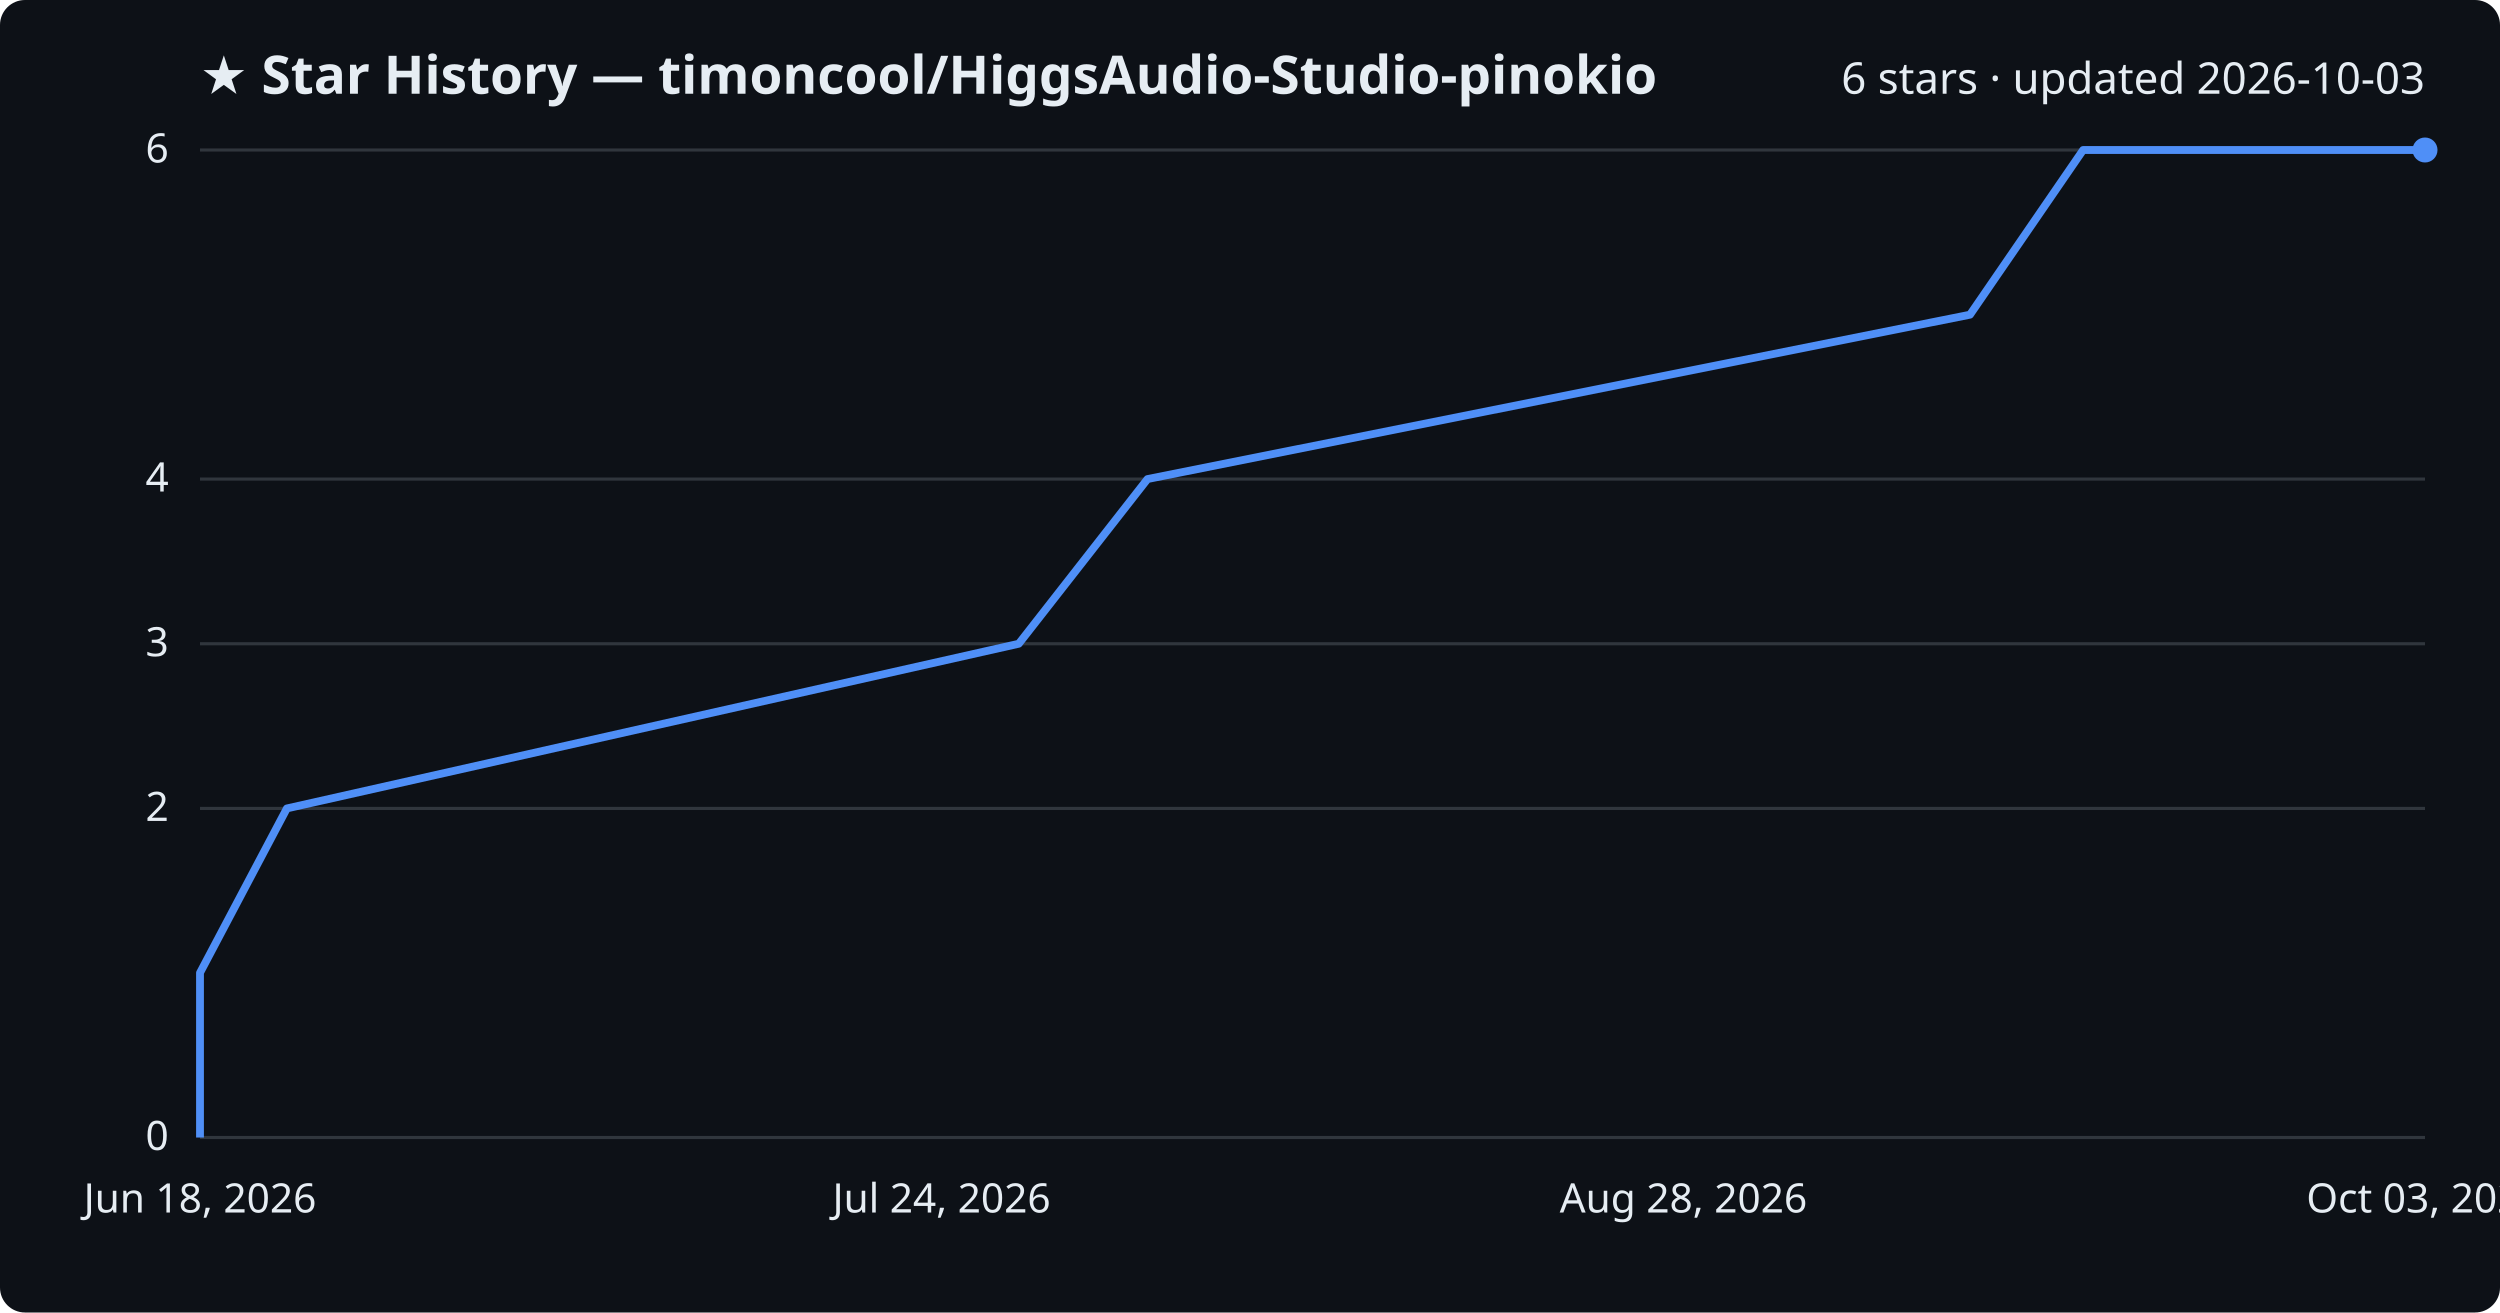
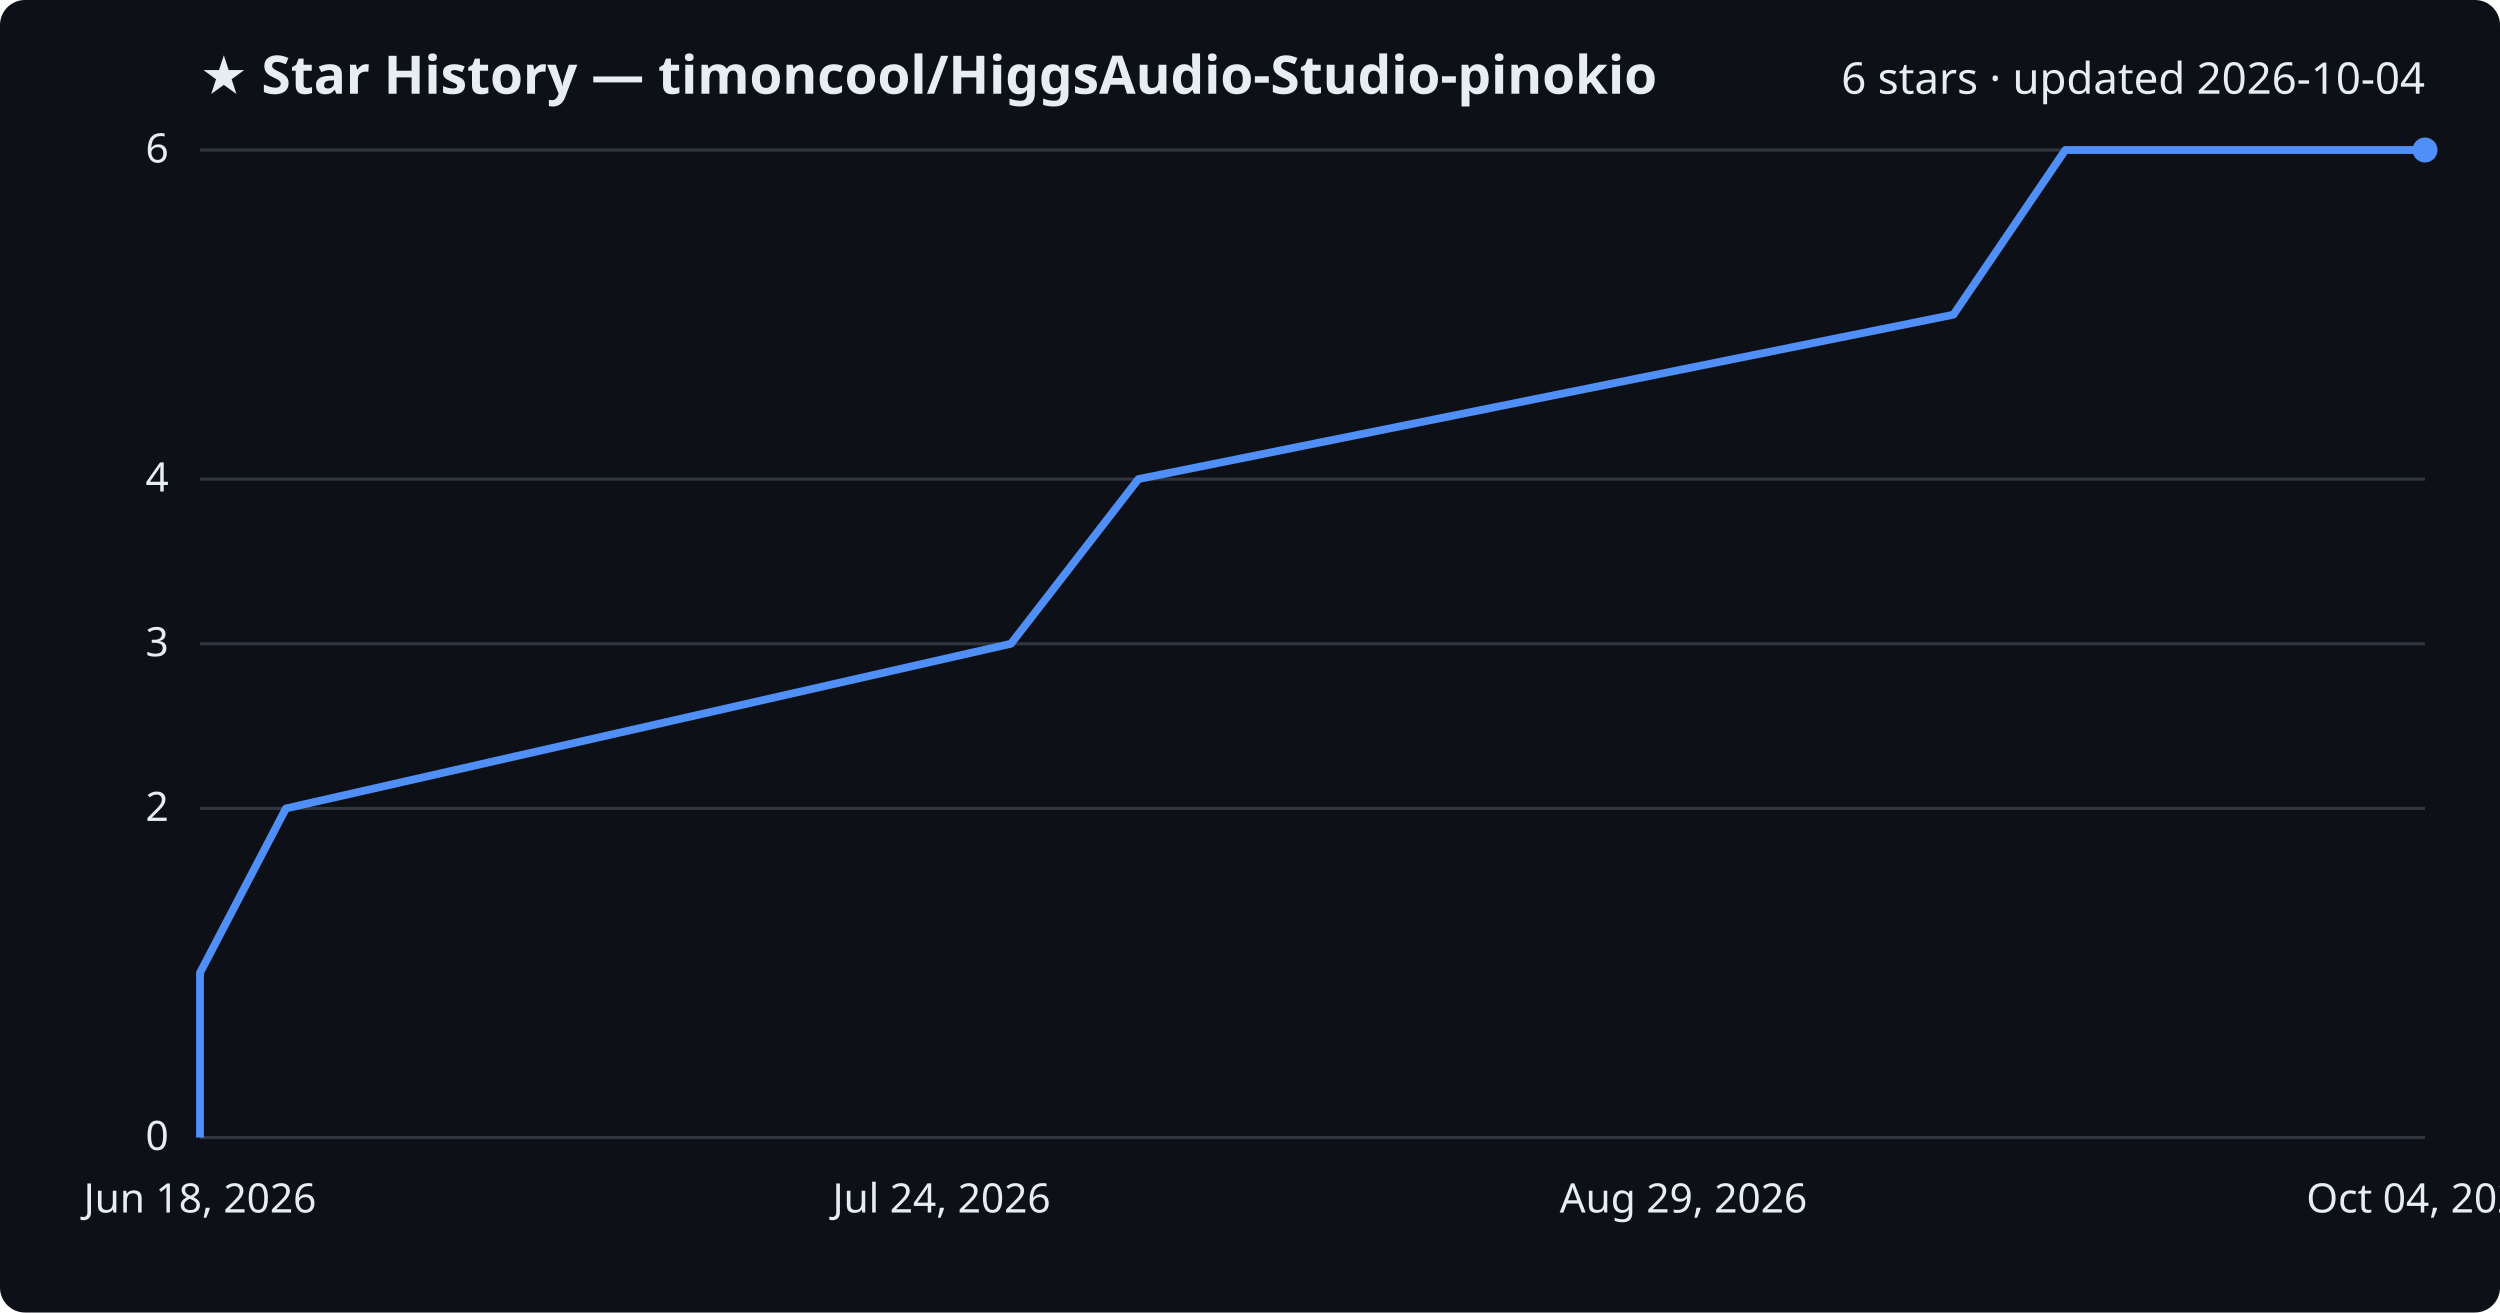
<svg xmlns="http://www.w3.org/2000/svg" viewBox="0 0 800 420" font-family="Segoe UI, sans-serif">
  <rect width="800" height="420" fill="#0d1117" rx="8" />
  <text x="64" y="30" fill="#e6edf3" font-size="17" font-weight="700">★ Star History — timoncool/HiggsAudio-Studio-pinokio</text>
-   <text x="776" y="30" fill="#e6edf3" font-size="14" text-anchor="end">6 stars · updated 2026-10-03</text>
+   <text x="776" y="30" fill="#e6edf3" font-size="14" text-anchor="end">6 stars · updated 2026-10-04</text>
  <line x1="64" y1="364.0" x2="776" y2="364.0" stroke="#30363d" stroke-width="1" />
  <text x="54" y="368.0" fill="#e6edf3" font-size="13" text-anchor="end">0</text>
  <line x1="64" y1="258.7" x2="776" y2="258.7" stroke="#30363d" stroke-width="1" />
  <text x="54" y="262.7" fill="#e6edf3" font-size="13" text-anchor="end">2</text>
  <line x1="64" y1="206.0" x2="776" y2="206.0" stroke="#30363d" stroke-width="1" />
  <text x="54" y="210.0" fill="#e6edf3" font-size="13" text-anchor="end">3</text>
  <line x1="64" y1="153.3" x2="776" y2="153.3" stroke="#30363d" stroke-width="1" />
  <text x="54" y="157.3" fill="#e6edf3" font-size="13" text-anchor="end">4</text>
  <line x1="64" y1="48.0" x2="776" y2="48.0" stroke="#30363d" stroke-width="1" />
  <text x="54" y="52.0" fill="#e6edf3" font-size="13" text-anchor="end">6</text>
-   <path d="M64.0,364.0 L64.0,311.3 L91.8,258.7 L326.0,206.0 L367.2,153.3 L630.4,100.7 L666.6,48.0 L776.0,48.0" fill="none" stroke="#4f8ff7" stroke-width="2.5" stroke-linejoin="round" />
+   <path d="M64.0,364.0 L64.0,311.3 L91.5,258.7 L323.5,206.0 L364.3,153.3 L625.1,100.7 L660.9,48.0 L776.0,48.0" fill="none" stroke="#4f8ff7" stroke-width="2.5" stroke-linejoin="round" />
  <circle cx="776.0" cy="48.0" r="4" fill="#4f8ff7" />
  <text x="64.0" y="388" fill="#e6edf3" font-size="13" text-anchor="middle">Jun 18, 2026</text>
  <text x="301.3" y="388" fill="#e6edf3" font-size="13" text-anchor="middle">Jul 24, 2026</text>
-   <text x="538.7" y="388" fill="#e6edf3" font-size="13" text-anchor="middle">Aug 28, 2026</text>
-   <text x="776.0" y="388" fill="#e6edf3" font-size="13" text-anchor="middle">Oct 03, 2026</text>
+   <text x="538.7" y="388" fill="#e6edf3" font-size="13" text-anchor="middle">Aug 29, 2026</text>
+   <text x="776.0" y="388" fill="#e6edf3" font-size="13" text-anchor="middle">Oct 04, 2026</text>
</svg>
